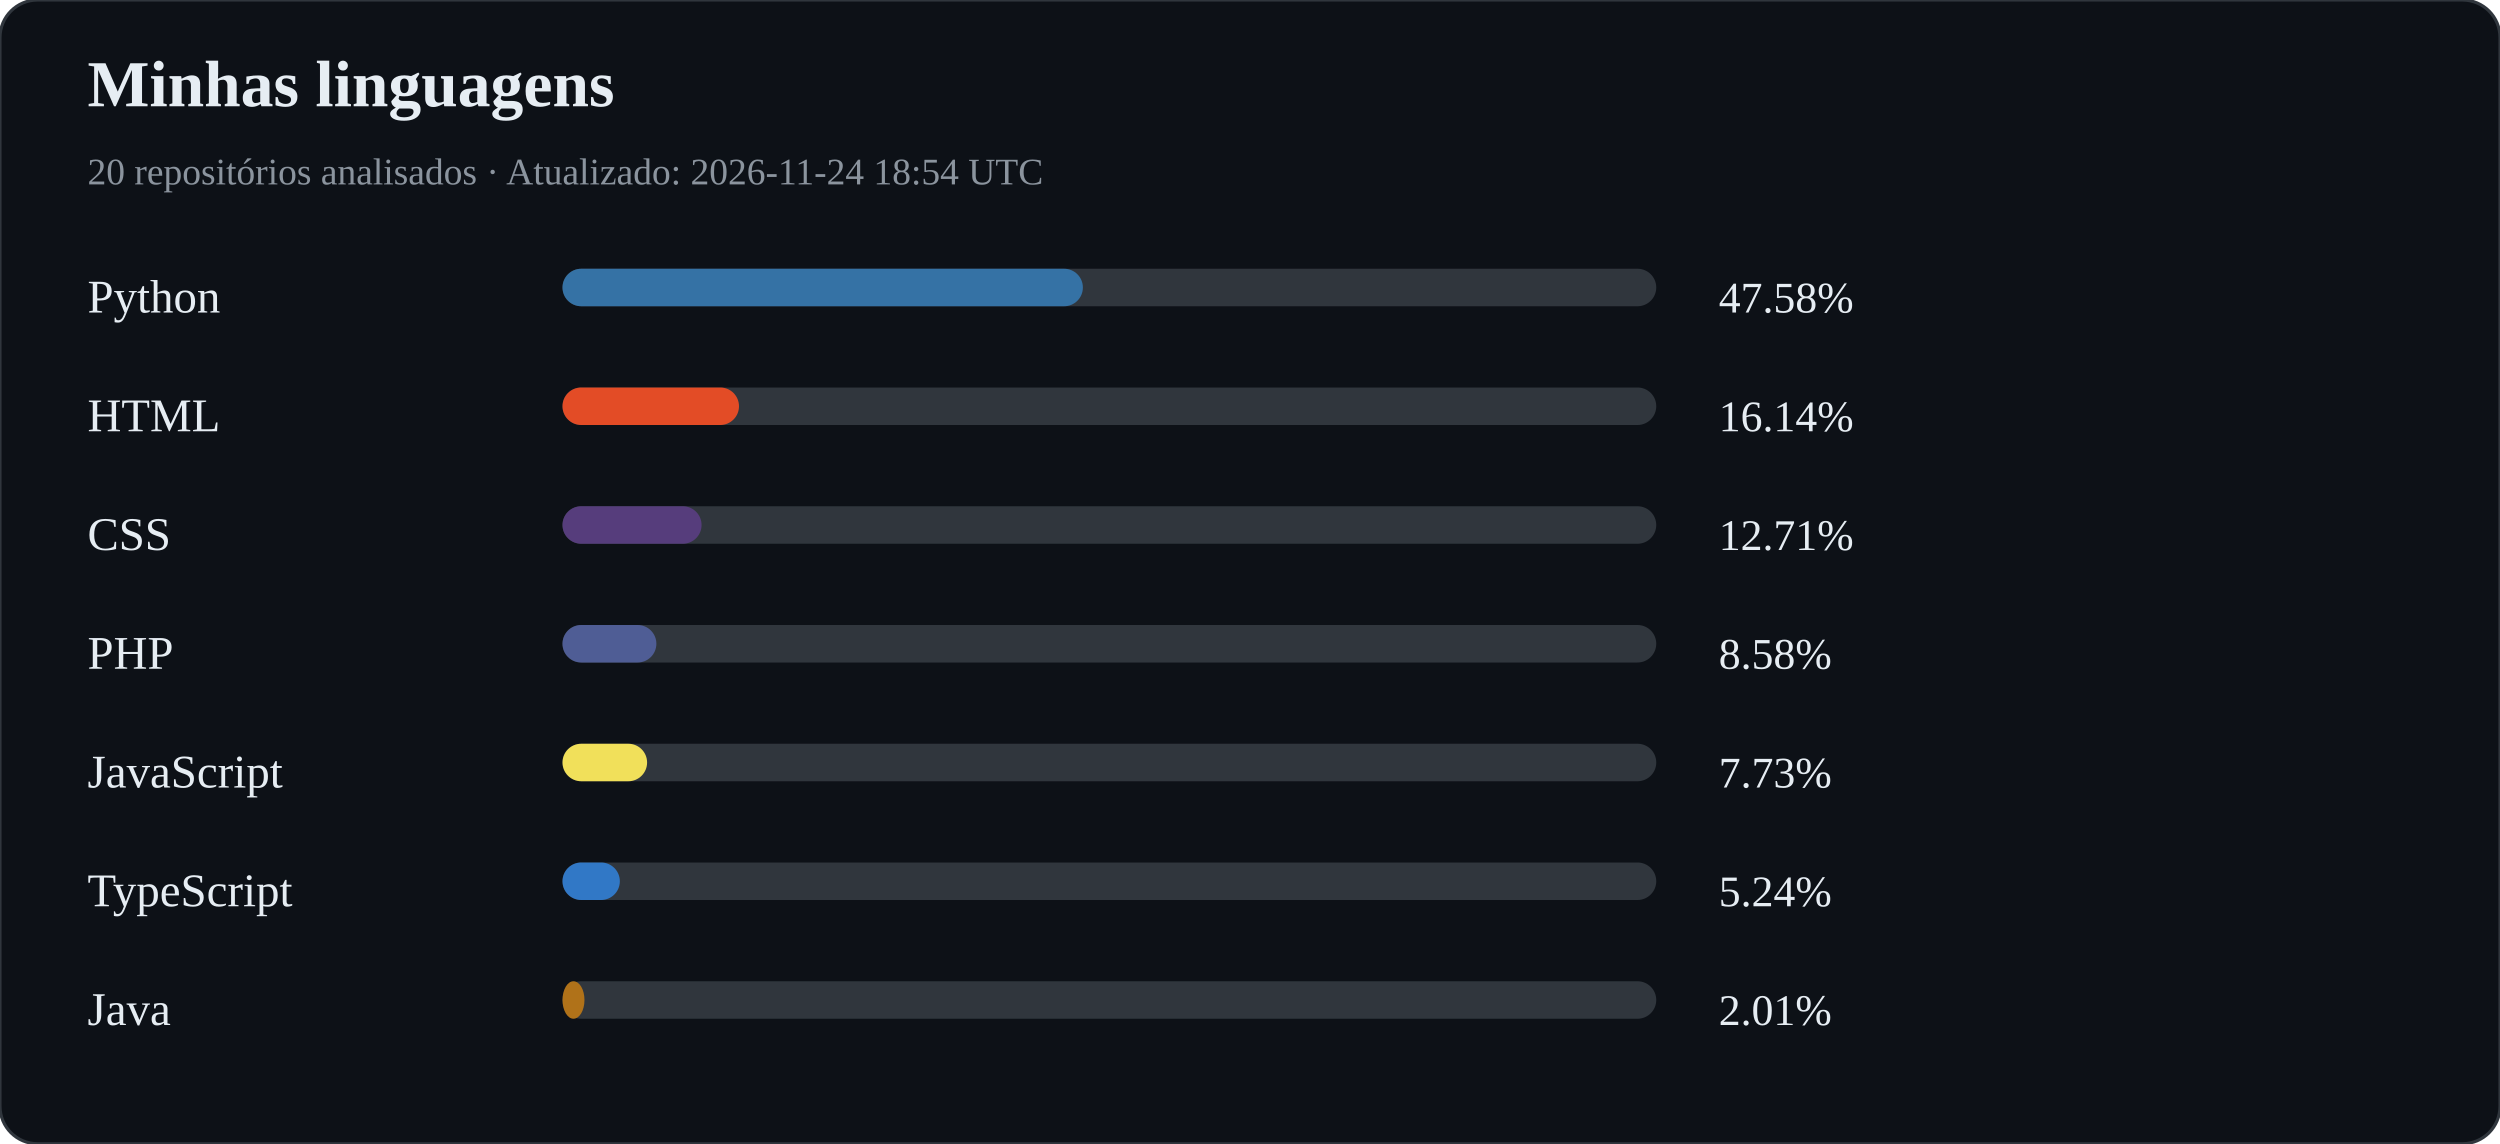
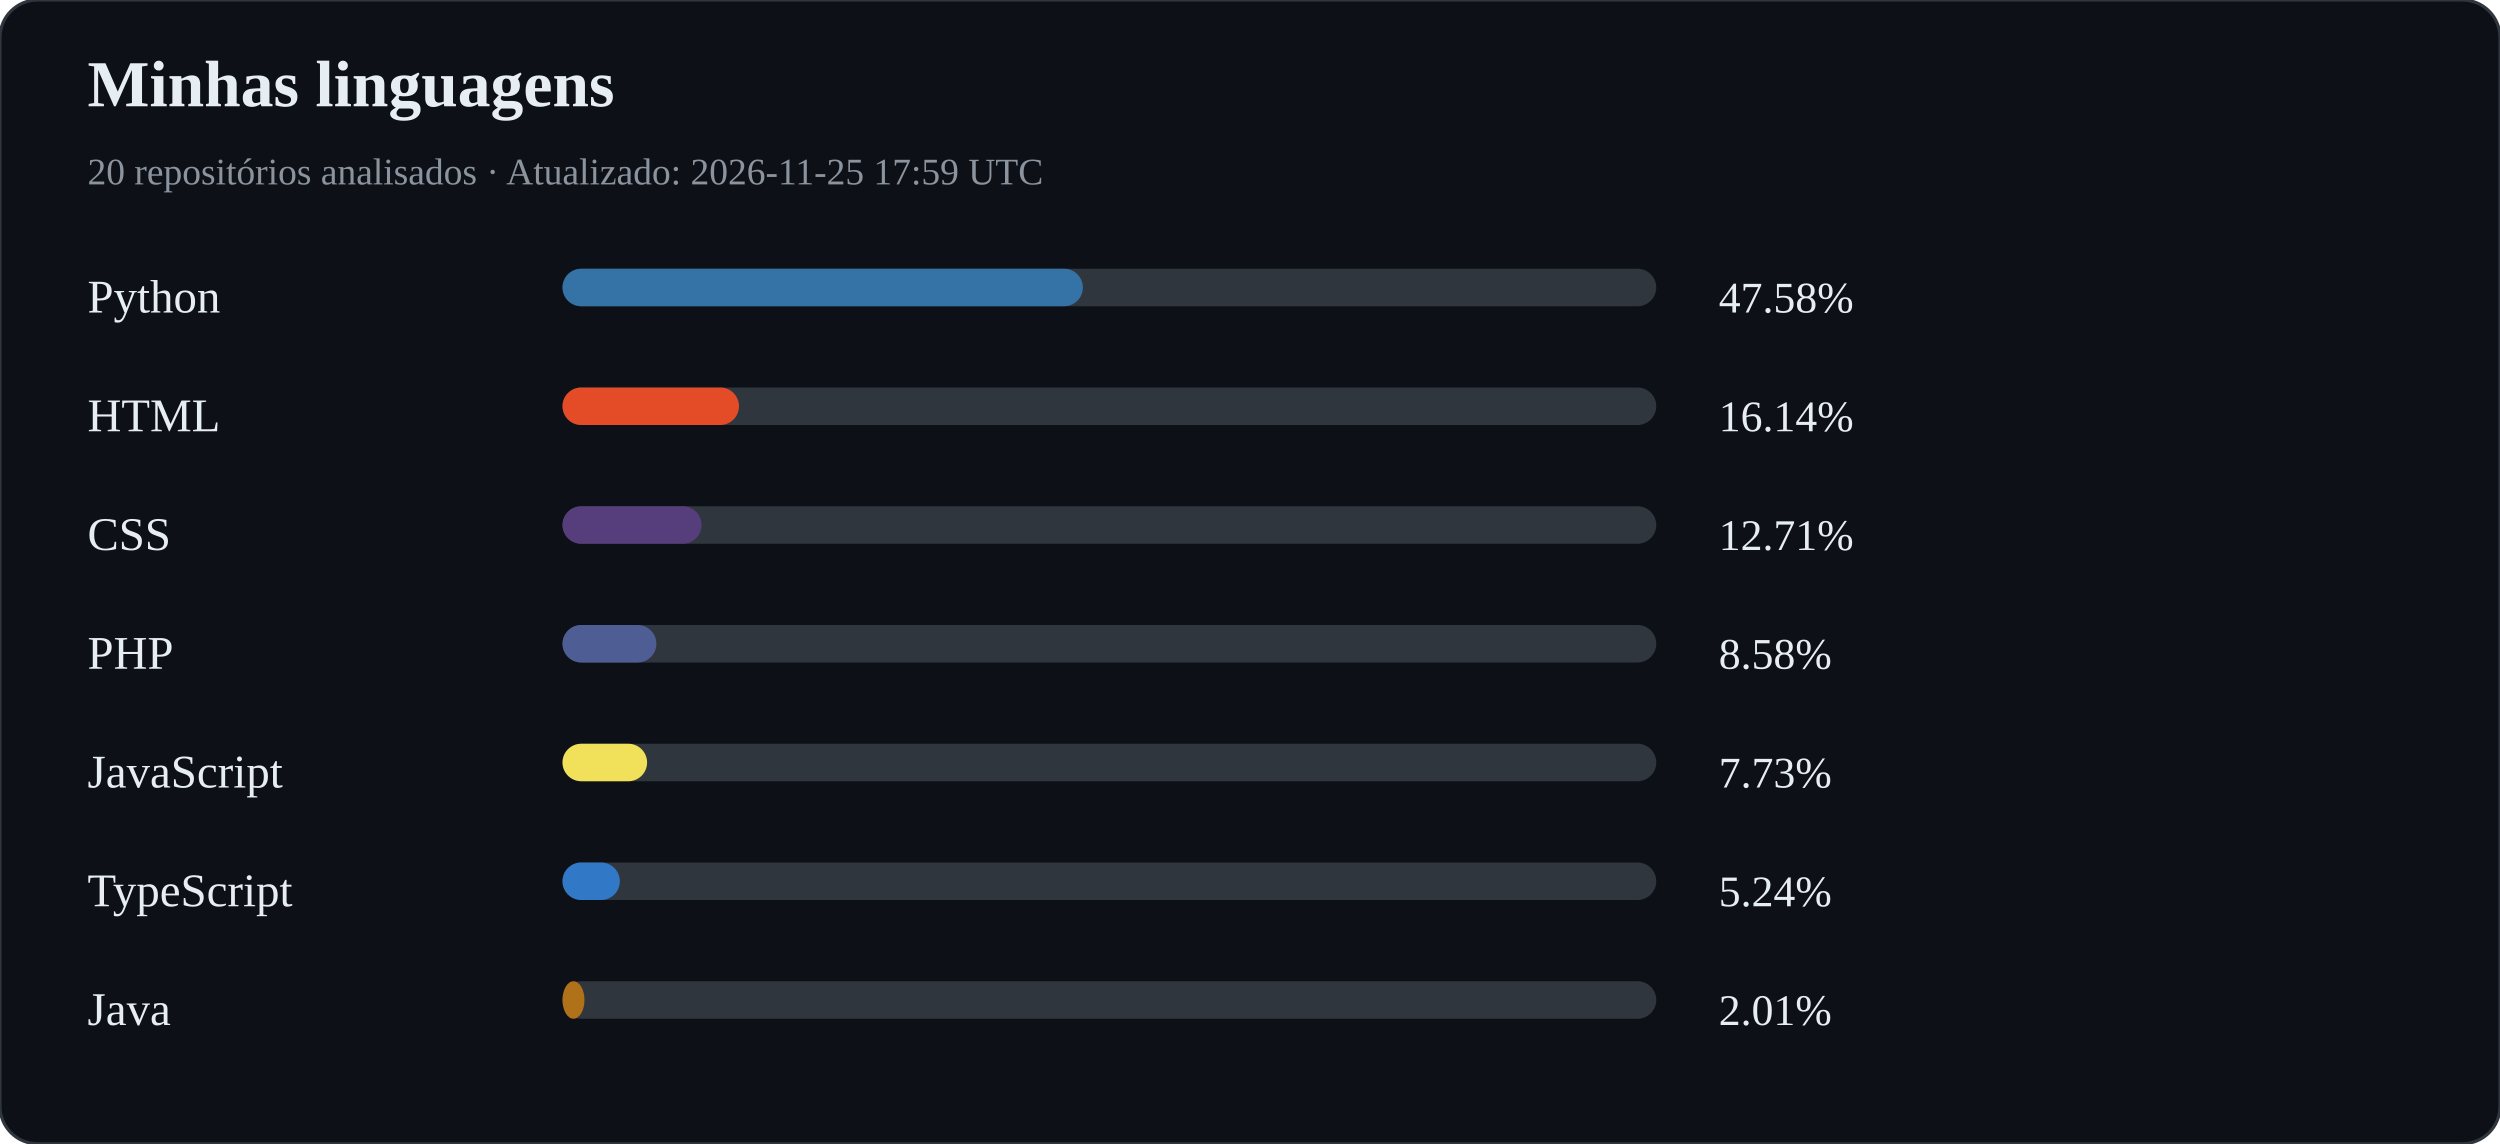
<svg xmlns="http://www.w3.org/2000/svg" width="800" height="366" viewBox="0 0 800 366">
  <rect width="100%" height="100%" rx="12" fill="#0d1117" stroke="#30363d" />
  <text x="28" y="34" fill="#e6edf3" font-size="21" font-weight="bold">Minhas linguagens</text>
-   <text x="28" y="59" fill="#8b949e" font-size="12">20 repositórios analisados · Atualizado: 2026-11-24 18:54 UTC</text>
+   <text x="28" y="59" fill="#8b949e" font-size="12">20 repositórios analisados · Atualizado: 2026-11-25 17:59 UTC</text>
  <text x="28" y="100" fill="#e6edf3" font-size="15">Python</text>
  <rect x="180" y="86" width="350" height="12" rx="6" fill="#30363d" />
  <rect x="180" y="86" width="166.52" height="12" rx="6" fill="#3572A5" />
  <text x="550" y="100" fill="#e6edf3" font-size="14">47.58%</text>
  <text x="28" y="138" fill="#e6edf3" font-size="15">HTML</text>
  <rect x="180" y="124" width="350" height="12" rx="6" fill="#30363d" />
  <rect x="180" y="124" width="56.48" height="12" rx="6" fill="#e34c26" />
  <text x="550" y="138" fill="#e6edf3" font-size="14">16.14%</text>
  <text x="28" y="176" fill="#e6edf3" font-size="15">CSS</text>
  <rect x="180" y="162" width="350" height="12" rx="6" fill="#30363d" />
  <rect x="180" y="162" width="44.50" height="12" rx="6" fill="#563d7c" />
  <text x="550" y="176" fill="#e6edf3" font-size="14">12.71%</text>
  <text x="28" y="214" fill="#e6edf3" font-size="15">PHP</text>
  <rect x="180" y="200" width="350" height="12" rx="6" fill="#30363d" />
  <rect x="180" y="200" width="30.04" height="12" rx="6" fill="#4F5D95" />
  <text x="550" y="214" fill="#e6edf3" font-size="14">8.58%</text>
  <text x="28" y="252" fill="#e6edf3" font-size="15">JavaScript</text>
  <rect x="180" y="238" width="350" height="12" rx="6" fill="#30363d" />
  <rect x="180" y="238" width="27.07" height="12" rx="6" fill="#f1e05a" />
  <text x="550" y="252" fill="#e6edf3" font-size="14">7.73%</text>
  <text x="28" y="290" fill="#e6edf3" font-size="15">TypeScript</text>
  <rect x="180" y="276" width="350" height="12" rx="6" fill="#30363d" />
  <rect x="180" y="276" width="18.35" height="12" rx="6" fill="#3178c6" />
  <text x="550" y="290" fill="#e6edf3" font-size="14">5.24%</text>
  <text x="28" y="328" fill="#e6edf3" font-size="15">Java</text>
  <rect x="180" y="314" width="350" height="12" rx="6" fill="#30363d" />
  <rect x="180" y="314" width="7.03" height="12" rx="6" fill="#b07219" />
  <text x="550" y="328" fill="#e6edf3" font-size="14">2.01%</text>
</svg>
